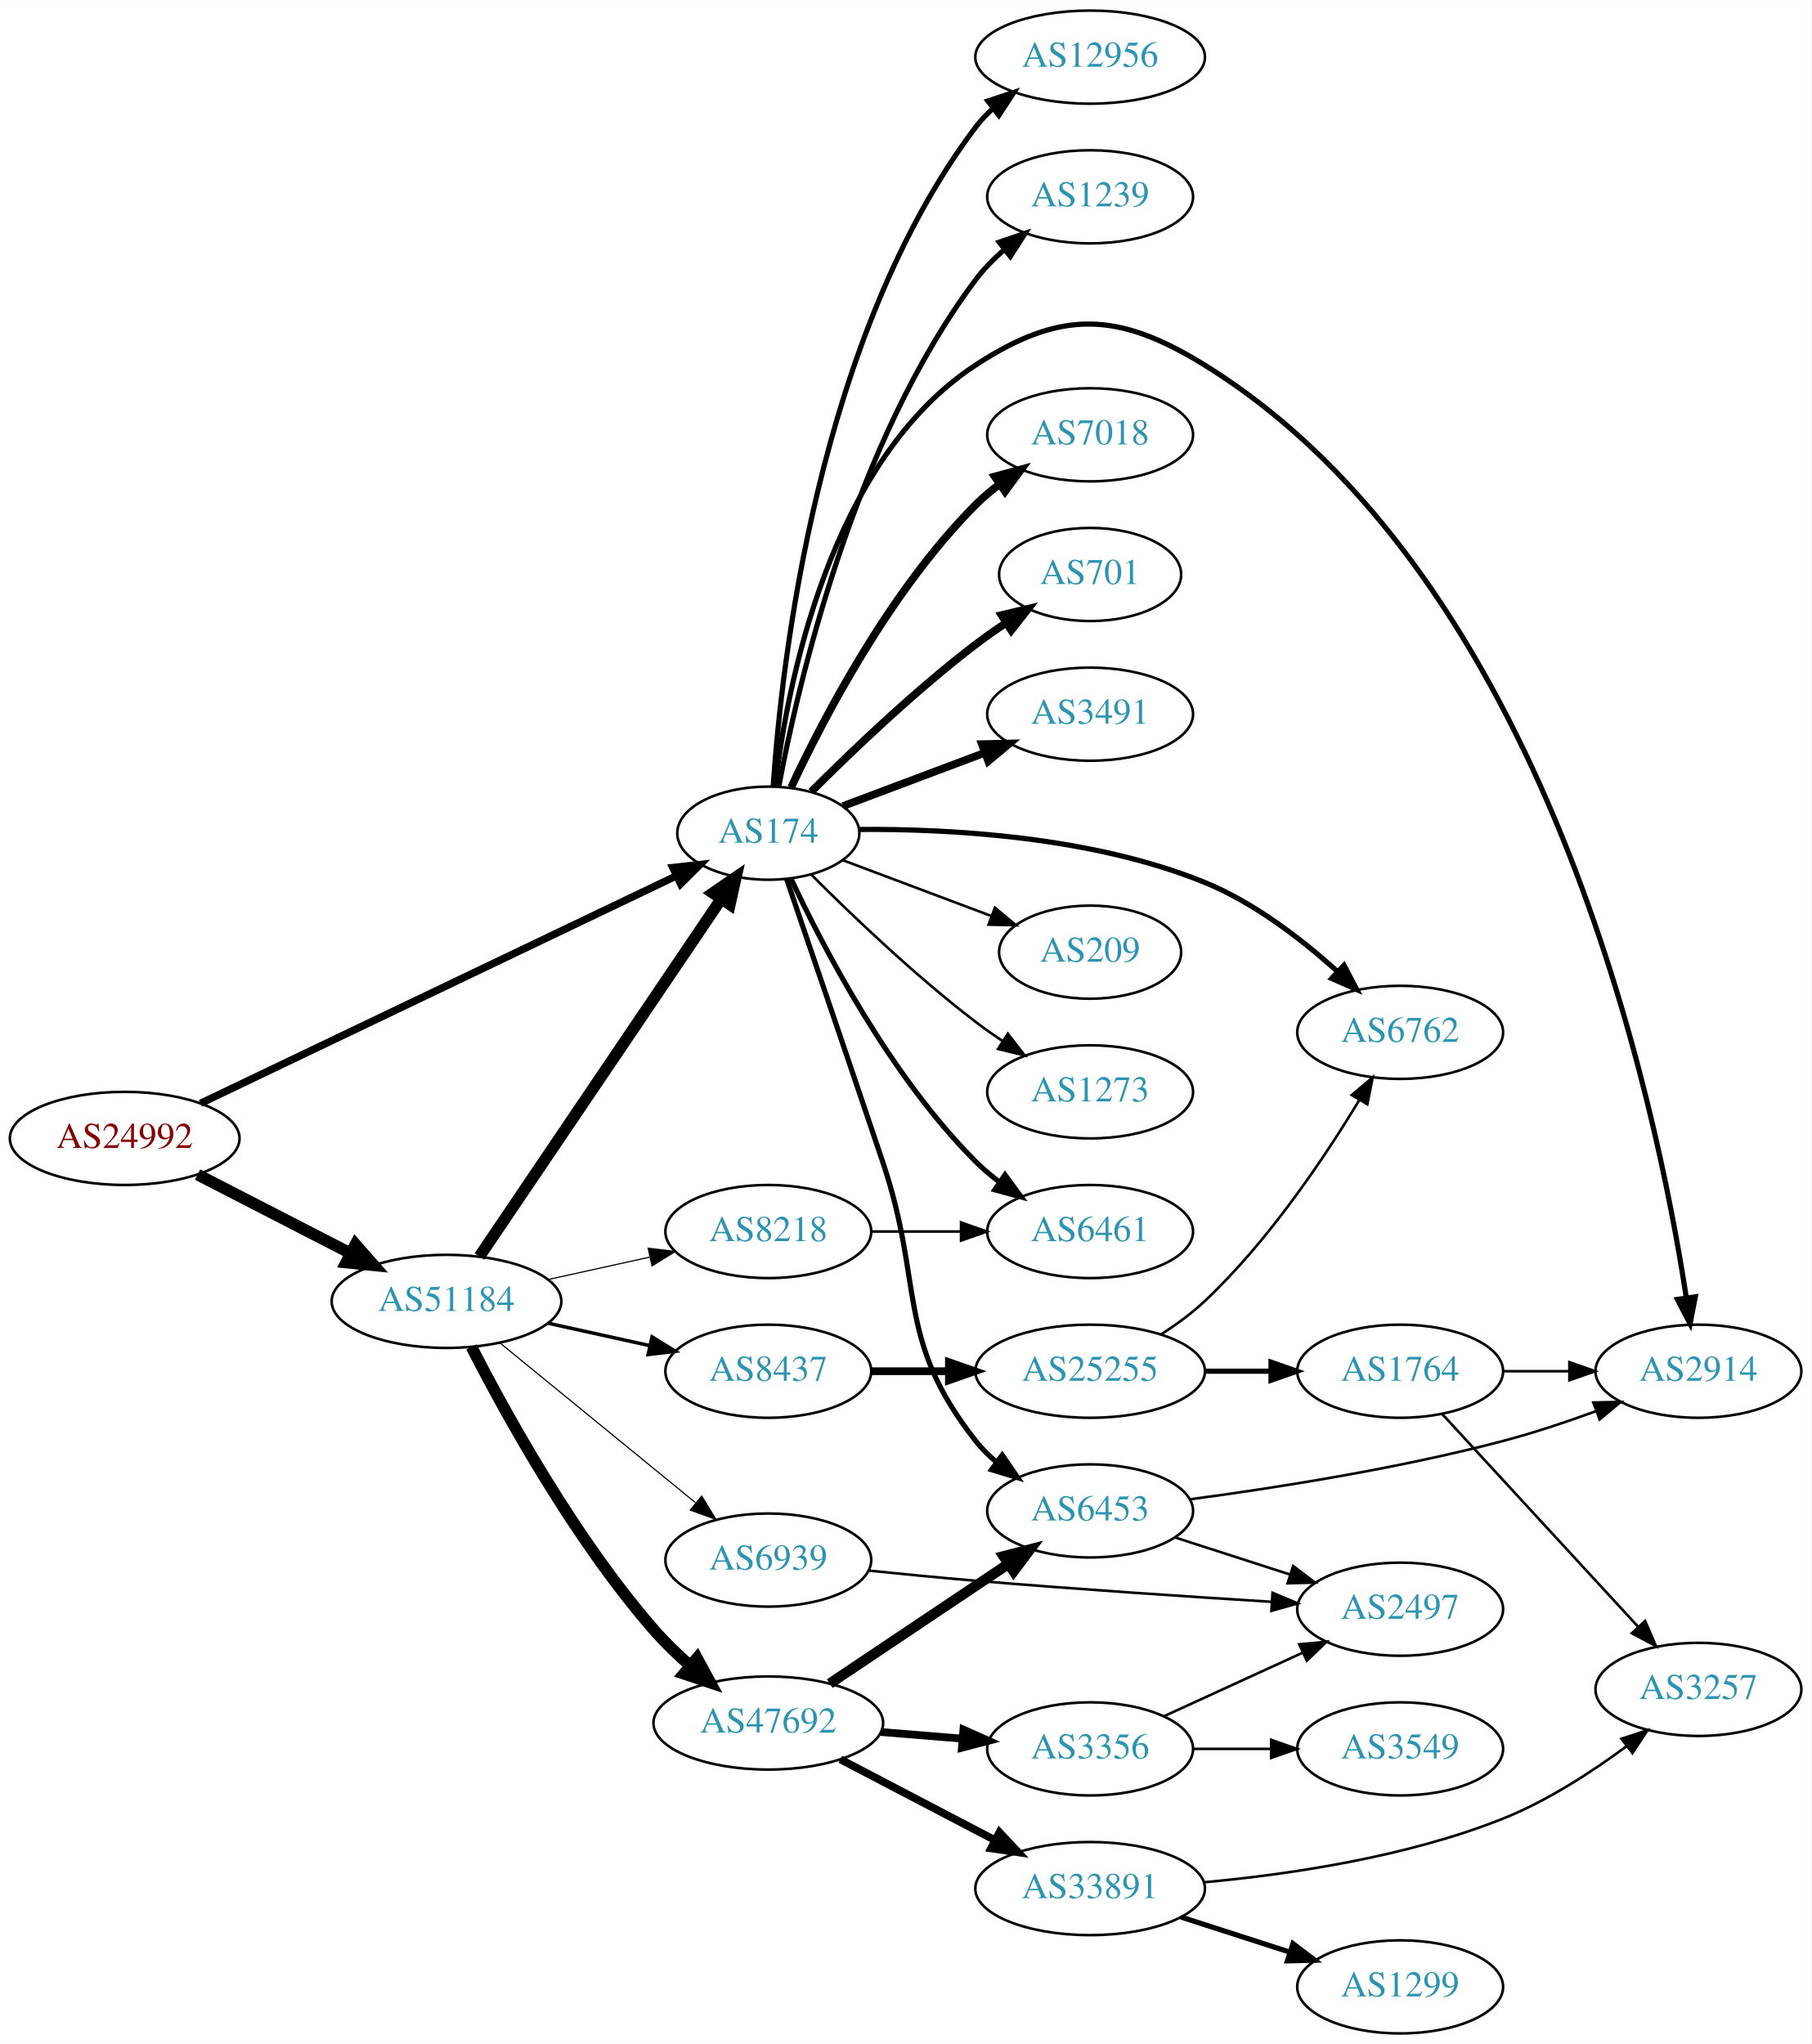
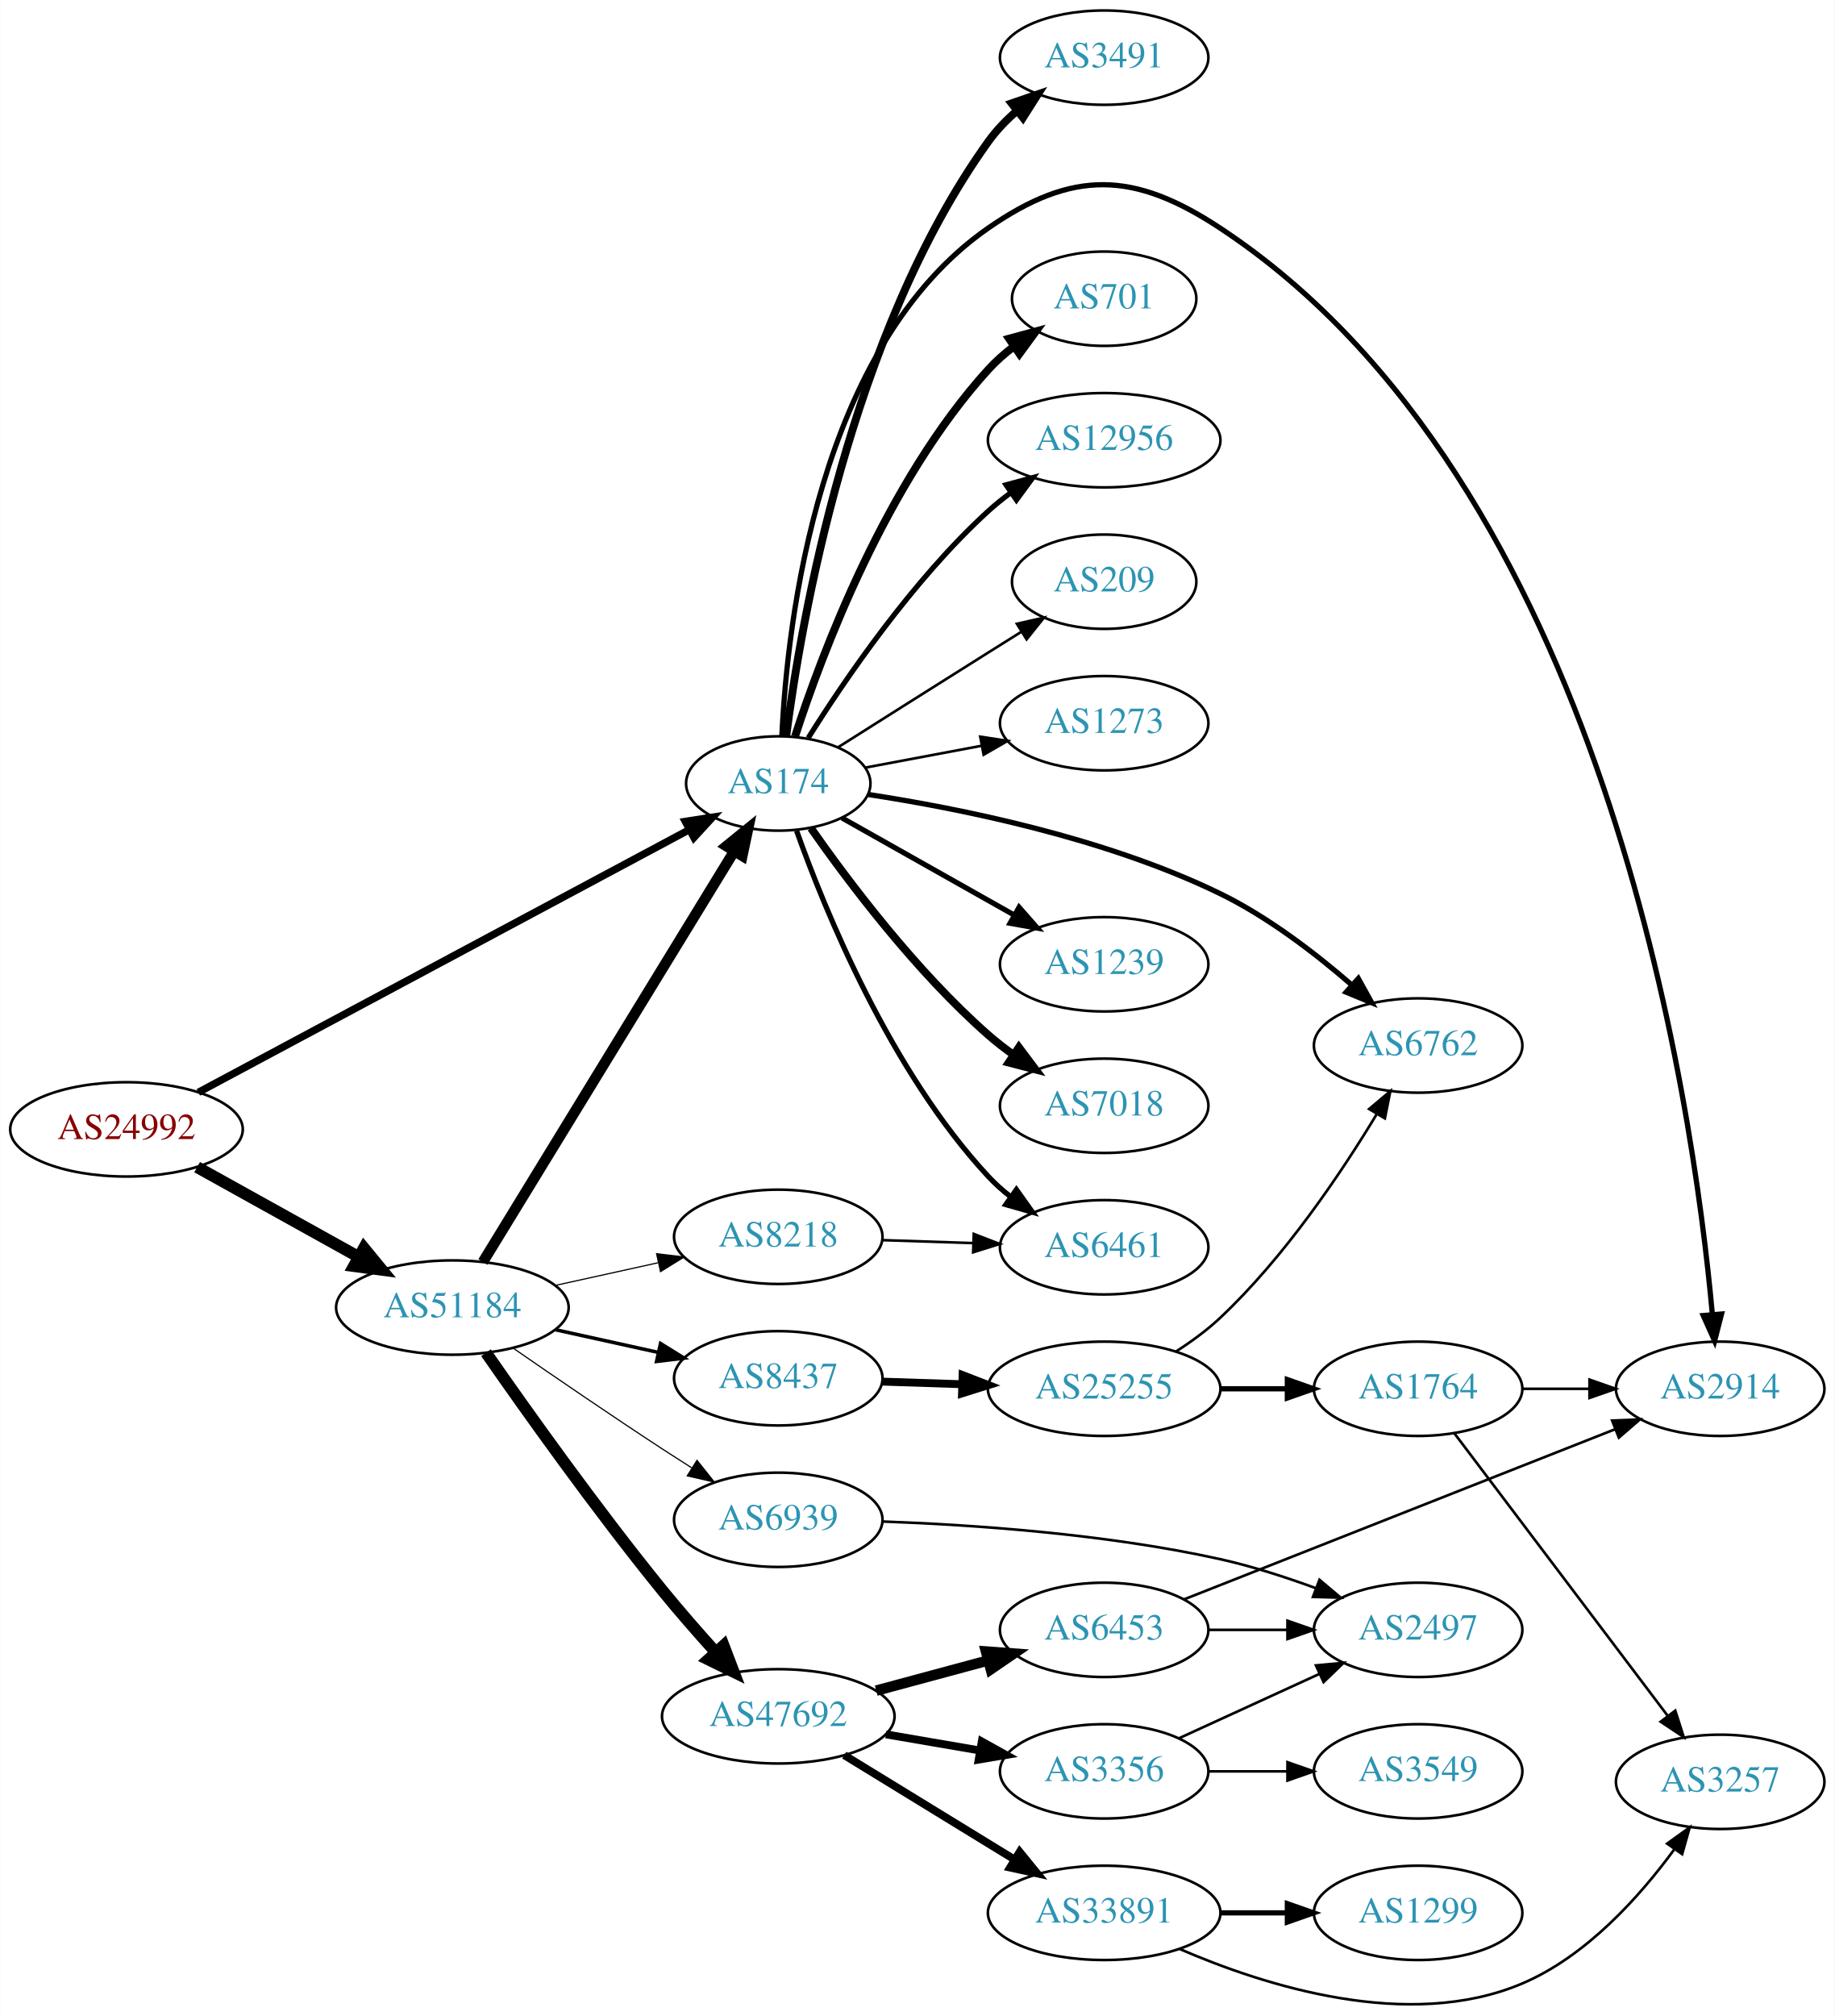
- <svg xmlns="http://www.w3.org/2000/svg" xmlns:xlink="http://www.w3.org/1999/xlink" width="700pt" height="790pt" viewBox="0.00 0.00 700.15 790.00">
-   <g id="graph0" class="graph" transform="scale(1 1) rotate(0) translate(4 786)">
-     <polygon fill="white" stroke="none" points="-4,4 -4,-786 696.155,-786 696.155,4 -4,4" />
+ <svg xmlns="http://www.w3.org/2000/svg" xmlns:xlink="http://www.w3.org/1999/xlink" width="700pt" height="769pt" viewBox="0.00 0.00 700.15 769.36">
+   <g id="graph0" class="graph" transform="scale(1 1) rotate(0) translate(4 765.363)">
+     <polygon fill="white" stroke="none" points="-4,4 -4,-765.363 696.155,-765.363 696.155,4 -4,4" />
    <g id="node1" class="node">
      <g id="a_node1">
        <a xlink:href="/asn/24992" xlink:title="AS24992 ~ DIC - Online Wolf &amp; Co. KG [AT]">
-           <ellipse fill="#ffffff" stroke="black" cx="44.196" cy="-346" rx="44.393" ry="18" />
-           <text text-anchor="middle" x="44.196" y="-342.3" font-family="Times,serif" font-size="14.00" fill="#880000">AS24992</text>
+           <ellipse fill="#ffffff" stroke="black" cx="44.196" cy="-334.363" rx="44.393" ry="18" />
+           <text text-anchor="middle" x="44.196" y="-330.663" font-family="Times,serif" font-size="14.00" fill="#880000">AS24992</text>
        </a>
      </g>
    </g>
    <g id="node2" class="node">
      <g id="a_node2">
        <a xlink:href="/asn/174" xlink:title="AS174 ~ Cogent Communications [US]">
-           <ellipse fill="#ffffff" stroke="black" cx="292.98" cy="-464" rx="35.194" ry="18" />
-           <text text-anchor="middle" x="292.98" y="-460.3" font-family="Times,serif" font-size="14.00" fill="#2c94b3">AS174</text>
+           <ellipse fill="#ffffff" stroke="black" cx="292.98" cy="-466.363" rx="35.194" ry="18" />
+           <text text-anchor="middle" x="292.98" y="-462.663" font-family="Times,serif" font-size="14.00" fill="#2c94b3">AS174</text>
        </a>
      </g>
    </g>
    <g id="edge1" class="edge">
-       <path fill="none" stroke="black" stroke-width="2.88" d="M73.505,-359.536C118.965,-381.273 208.112,-423.898 257.314,-447.424" />
-       <polygon fill="black" stroke="black" stroke-width="2.88" points="256.065,-450.707 266.597,-451.863 259.085,-444.391 256.065,-450.707" />
+       <path fill="none" stroke="black" stroke-width="2.812" d="M71.606,-348.489C116.93,-372.732 209.414,-422.2 258.937,-448.689" />
+       <polygon fill="black" stroke="black" stroke-width="2.812" points="257.484,-451.881 267.953,-453.511 260.786,-445.708 257.484,-451.881" />
    </g>
    <g id="node3" class="node">
      <g id="a_node3">
        <a xlink:href="/asn/51184" xlink:title="AS51184 ~ Fonira Telekom GmbH [AT]">
-           <ellipse fill="#ffffff" stroke="black" cx="168.588" cy="-283" rx="44.393" ry="18" />
-           <text text-anchor="middle" x="168.588" y="-279.3" font-family="Times,serif" font-size="14.00" fill="#2c94b3">AS51184</text>
+           <ellipse fill="#ffffff" stroke="black" cx="168.588" cy="-266.363" rx="44.393" ry="18" />
+           <text text-anchor="middle" x="168.588" y="-262.663" font-family="Times,serif" font-size="14.00" fill="#2c94b3">AS51184</text>
        </a>
      </g>
    </g>
    <g id="edge2" class="edge">
-       <path fill="none" stroke="black" stroke-width="4.5" d="M72.359,-332.018C89.789,-323.046 112.62,-311.294 131.558,-301.546" />
-       <polygon fill="black" stroke="black" stroke-width="4.5" points="133.412,-305.02 140.501,-296.943 129.808,-298.018 133.412,-305.02" />
+       <path fill="none" stroke="black" stroke-width="4.5" d="M71.152,-319.942C89.083,-309.98 113.137,-296.616 132.735,-285.727" />
+       <polygon fill="black" stroke="black" stroke-width="4.5" points="134.84,-289.062 141.669,-280.763 131.016,-282.178 134.84,-289.062" />
    </g>
    <g id="node4" class="node">
      <g id="a_node4">
        <a xlink:href="/asn/6762" xlink:title="AS6762 ~ TELECOM ITALIA SPARKLE S.p.A. [IT]">
-           <ellipse fill="#ffffff" stroke="black" cx="537.215" cy="-387" rx="39.794" ry="18" />
-           <text text-anchor="middle" x="537.215" y="-383.3" font-family="Times,serif" font-size="14.00" fill="#2c94b3">AS6762</text>
+           <ellipse fill="#ffffff" stroke="black" cx="537.215" cy="-366.363" rx="39.794" ry="18" />
+           <text text-anchor="middle" x="537.215" y="-362.663" font-family="Times,serif" font-size="14.00" fill="#2c94b3">AS6762</text>
        </a>
      </g>
    </g>
    <g id="edge3" class="edge">
-       <path fill="none" stroke="black" stroke-width="2" d="M328.05,-465.438C362.878,-465.711 417.907,-462.78 461.569,-445 480.755,-437.187 499.168,-422.978 512.907,-410.579" />
-       <polygon fill="black" stroke="black" stroke-width="2" points="515.511,-412.936 520.427,-403.551 510.731,-407.822 515.511,-412.936" />
+       <path fill="none" stroke="black" stroke-width="2" d="M327.179,-462.185C362.03,-456.87 417.744,-445.698 461.569,-424.363 479.948,-415.415 498.113,-401.444 511.922,-389.457" />
+       <polygon fill="black" stroke="black" stroke-width="2" points="514.385,-391.949 519.517,-382.68 509.725,-386.726 514.385,-391.949" />
    </g>
    <g id="node5" class="node">
      <g id="a_node5">
-         <a xlink:href="/asn/12956" xlink:title="AS12956 ~ TELXIUS [ES]">
-           <ellipse fill="#ffffff" stroke="black" cx="417.373" cy="-764" rx="44.393" ry="18" />
-           <text text-anchor="middle" x="417.373" y="-760.3" font-family="Times,serif" font-size="14.00" fill="#2c94b3">AS12956</text>
+         <a xlink:href="/asn/1239" xlink:title="AS1239 ~ Sprint [US]">
+           <ellipse fill="#ffffff" stroke="black" cx="417.373" cy="-397.363" rx="39.794" ry="18" />
+           <text text-anchor="middle" x="417.373" y="-393.663" font-family="Times,serif" font-size="14.00" fill="#2c94b3">AS1239</text>
        </a>
      </g>
    </g>
    <g id="edge4" class="edge">
-       <path fill="none" stroke="black" stroke-width="2" d="M294.871,-482.234C298.017,-529.165 312.024,-656.098 373.176,-737 375.15,-739.61 377.455,-742.03 379.955,-744.26" />
-       <polygon fill="black" stroke="black" stroke-width="2" points="377.843,-747.052 387.902,-750.38 382.114,-741.506 377.843,-747.052" />
+       <path fill="none" stroke="black" stroke-width="2" d="M317.29,-453.222C335.898,-442.731 362.212,-427.897 383.046,-416.151" />
+       <polygon fill="black" stroke="black" stroke-width="2" points="384.9,-419.124 391.892,-411.164 381.462,-413.026 384.9,-419.124" />
    </g>
    <g id="node6" class="node">
      <g id="a_node6">
-         <a xlink:href="/asn/6461" xlink:title="AS6461 ~ Zayo Bandwidth [US]">
-           <ellipse fill="#ffffff" stroke="black" cx="417.373" cy="-310" rx="39.794" ry="18" />
-           <text text-anchor="middle" x="417.373" y="-306.3" font-family="Times,serif" font-size="14.00" fill="#2c94b3">AS6461</text>
+         <a xlink:href="/asn/7018" xlink:title="AS7018 ~ AT&amp;T Services, Inc. [US]">
+           <ellipse fill="#ffffff" stroke="black" cx="417.373" cy="-343.363" rx="39.794" ry="18" />
+           <text text-anchor="middle" x="417.373" y="-339.663" font-family="Times,serif" font-size="14.00" fill="#2c94b3">AS7018</text>
        </a>
      </g>
    </g>
    <g id="edge5" class="edge">
-       <path fill="none" stroke="black" stroke-width="2" d="M301.831,-446.253C314.111,-419.983 339.938,-370.274 373.176,-337 375.979,-334.194 379.126,-331.543 382.409,-329.078" />
-       <polygon fill="black" stroke="black" stroke-width="2" points="384.478,-331.903 390.736,-323.353 380.513,-326.135 384.478,-331.903" />
+       <path fill="none" stroke="black" stroke-width="3" d="M305.438,-449.338C319.697,-428.966 345.558,-394.577 373.176,-370.363 376.158,-367.748 379.421,-365.221 382.775,-362.831" />
+       <polygon fill="black" stroke="black" stroke-width="3" points="384.825,-365.671 391.19,-357.201 380.933,-359.853 384.825,-365.671" />
    </g>
    <g id="node7" class="node">
      <g id="a_node7">
-         <a xlink:href="/asn/6453" xlink:title="AS6453 ~ TATA COMMUNICATIONS (AMERICA) INC [US]">
-           <ellipse fill="#ffffff" stroke="black" cx="417.373" cy="-202" rx="39.794" ry="18" />
-           <text text-anchor="middle" x="417.373" y="-198.3" font-family="Times,serif" font-size="14.00" fill="#2c94b3">AS6453</text>
+         <a xlink:href="/asn/3491" xlink:title="AS3491 ~ PCCW Global, Inc. [US]">
+           <ellipse fill="#ffffff" stroke="black" cx="417.373" cy="-743.363" rx="39.794" ry="18" />
+           <text text-anchor="middle" x="417.373" y="-739.663" font-family="Times,serif" font-size="14.00" fill="#2c94b3">AS3491</text>
        </a>
      </g>
    </g>
    <g id="edge6" class="edge">
-       <path fill="none" stroke="black" stroke-width="2" d="M300.024,-446.343C308.408,-421.823 324.022,-376.066 337.176,-337 353.323,-289.049 341.878,-268.754 373.176,-229 375.502,-226.047 378.245,-223.33 381.204,-220.853" />
-       <polygon fill="black" stroke="black" stroke-width="2" points="383.397,-223.585 389.401,-214.855 379.264,-217.936 383.397,-223.585" />
+       <path fill="none" stroke="black" stroke-width="3" d="M295.992,-484.358C301.55,-527.336 320.365,-637.844 373.176,-711.363 376.229,-715.612 380.016,-719.535 384.07,-723.071" />
+       <polygon fill="black" stroke="black" stroke-width="3" points="382.05,-725.935 392.071,-729.377 386.383,-720.438 382.05,-725.935" />
    </g>
    <g id="node8" class="node">
      <g id="a_node8">
-         <a xlink:href="/asn/1239" xlink:title="AS1239 ~ Sprint [US]">
-           <ellipse fill="#ffffff" stroke="black" cx="417.373" cy="-710" rx="39.794" ry="18" />
-           <text text-anchor="middle" x="417.373" y="-706.3" font-family="Times,serif" font-size="14.00" fill="#2c94b3">AS1239</text>
+         <a xlink:href="/asn/2914" xlink:title="AS2914 ~ NTT America, Inc. [US]">
+           <ellipse fill="#ffffff" stroke="black" cx="652.508" cy="-235.363" rx="39.794" ry="18" />
+           <text text-anchor="middle" x="652.508" y="-231.663" font-family="Times,serif" font-size="14.00" fill="#2c94b3">AS2914</text>
        </a>
      </g>
    </g>
    <g id="edge7" class="edge">
-       <path fill="none" stroke="black" stroke-width="2" d="M297.028,-482.02C304.357,-521.084 325.974,-615.106 373.176,-678 376.317,-682.185 380.154,-686.071 384.231,-689.59" />
-       <polygon fill="black" stroke="black" stroke-width="2" points="382.222,-692.462 392.249,-695.883 386.544,-686.955 382.222,-692.462" />
+       <path fill="none" stroke="black" stroke-width="2" d="M294.361,-484.642C296.359,-527.279 307.972,-633.116 373.176,-678.363 405.452,-700.76 428.77,-699.986 461.569,-678.363 608.331,-581.605 642.129,-345.348 649.532,-263.684" />
+       <polygon fill="black" stroke="black" stroke-width="2" points="653.026,-263.904 650.378,-253.646 646.051,-263.317 653.026,-263.904" />
    </g>
    <g id="node9" class="node">
      <g id="a_node9">
-         <a xlink:href="/asn/7018" xlink:title="AS7018 ~ AT&amp;T Services, Inc. [US]">
-           <ellipse fill="#ffffff" stroke="black" cx="417.373" cy="-618" rx="39.794" ry="18" />
-           <text text-anchor="middle" x="417.373" y="-614.3" font-family="Times,serif" font-size="14.00" fill="#2c94b3">AS7018</text>
+         <a xlink:href="/asn/701" xlink:title="AS701 ~ UUNET [US]">
+           <ellipse fill="#ffffff" stroke="black" cx="417.373" cy="-651.363" rx="35.194" ry="18" />
+           <text text-anchor="middle" x="417.373" y="-647.663" font-family="Times,serif" font-size="14.00" fill="#2c94b3">AS701</text>
        </a>
      </g>
    </g>
    <g id="edge8" class="edge">
-       <path fill="none" stroke="black" stroke-width="3" d="M301.831,-481.747C314.111,-508.017 339.938,-557.726 373.176,-591 375.979,-593.806 379.126,-596.457 382.409,-598.922" />
-       <polygon fill="black" stroke="black" stroke-width="3" points="380.513,-601.865 390.736,-604.647 384.478,-596.097 380.513,-601.865" />
+       <path fill="none" stroke="black" stroke-width="3" d="M299.394,-484.352C309.578,-515.794 334.142,-581.475 373.176,-624.363 376.056,-627.527 379.39,-630.459 382.903,-633.134" />
+       <polygon fill="black" stroke="black" stroke-width="3" points="381.073,-636.123 391.298,-638.898 385.035,-630.352 381.073,-636.123" />
    </g>
    <g id="node10" class="node">
      <g id="a_node10">
-         <a xlink:href="/asn/701" xlink:title="AS701 ~ UUNET [US]">
-           <ellipse fill="#ffffff" stroke="black" cx="417.373" cy="-564" rx="35.194" ry="18" />
-           <text text-anchor="middle" x="417.373" y="-560.3" font-family="Times,serif" font-size="14.00" fill="#2c94b3">AS701</text>
+         <a xlink:href="/asn/12956" xlink:title="AS12956 ~ TELXIUS [ES]">
+           <ellipse fill="#ffffff" stroke="black" cx="417.373" cy="-597.363" rx="44.393" ry="18" />
+           <text text-anchor="middle" x="417.373" y="-593.663" font-family="Times,serif" font-size="14.00" fill="#2c94b3">AS12956</text>
        </a>
      </g>
    </g>
    <g id="edge9" class="edge">
-       <path fill="none" stroke="black" stroke-width="3" d="M309.585,-480.025C325.024,-495.473 349.686,-519.08 373.176,-537 376.835,-539.791 380.791,-542.563 384.772,-545.208" />
-       <polygon fill="black" stroke="black" stroke-width="3" points="383.114,-548.303 393.422,-550.754 386.893,-542.41 383.114,-548.303" />
+       <path fill="none" stroke="black" stroke-width="2" d="M304.408,-483.728C318.197,-505.714 344.165,-543.909 373.176,-570.363 375.805,-572.759 378.673,-575.069 381.642,-577.261" />
+       <polygon fill="black" stroke="black" stroke-width="2" points="379.929,-580.33 390.156,-583.096 383.886,-574.556 379.929,-580.33" />
    </g>
    <g id="node11" class="node">
      <g id="a_node11">
-         <a xlink:href="/asn/3491" xlink:title="AS3491 ~ PCCW Global, Inc. [US]">
-           <ellipse fill="#ffffff" stroke="black" cx="417.373" cy="-510" rx="39.794" ry="18" />
-           <text text-anchor="middle" x="417.373" y="-506.3" font-family="Times,serif" font-size="14.00" fill="#2c94b3">AS3491</text>
+         <a xlink:href="/asn/6461" xlink:title="AS6461 ~ Zayo Bandwidth [US]">
+           <ellipse fill="#ffffff" stroke="black" cx="417.373" cy="-289.363" rx="39.794" ry="18" />
+           <text text-anchor="middle" x="417.373" y="-285.663" font-family="Times,serif" font-size="14.00" fill="#2c94b3">AS6461</text>
        </a>
      </g>
    </g>
    <g id="edge10" class="edge">
-       <path fill="none" stroke="black" stroke-width="3" d="M321.753,-474.438C337.939,-480.522 358.626,-488.296 376.526,-495.024" />
-       <polygon fill="black" stroke="black" stroke-width="3" points="375.546,-498.395 386.138,-498.637 378.009,-491.842 375.546,-498.395" />
+       <path fill="none" stroke="black" stroke-width="2" d="M299.967,-448.336C310.706,-418.142 335.681,-356.695 373.176,-316.363 375.736,-313.61 378.636,-311.027 381.693,-308.633" />
+       <polygon fill="black" stroke="black" stroke-width="2" points="383.873,-311.378 390.026,-302.753 379.837,-305.659 383.873,-311.378" />
    </g>
    <g id="node12" class="node">
      <g id="a_node12">
-         <a xlink:href="/asn/2914" xlink:title="AS2914 ~ NTT America, Inc. [US]">
-           <ellipse fill="#ffffff" stroke="black" cx="652.508" cy="-256" rx="39.794" ry="18" />
-           <text text-anchor="middle" x="652.508" y="-252.3" font-family="Times,serif" font-size="14.00" fill="#2c94b3">AS2914</text>
+         <a xlink:href="/asn/209" xlink:title="AS209 ~ CenturyLink Communications, LLC [US]">
+           <ellipse fill="#ffffff" stroke="black" cx="417.373" cy="-543.363" rx="35.194" ry="18" />
+           <text text-anchor="middle" x="417.373" y="-539.663" font-family="Times,serif" font-size="14.00" fill="#2c94b3">AS209</text>
        </a>
      </g>
    </g>
    <g id="edge11" class="edge">
-       <path fill="none" stroke="black" stroke-width="2" d="M295.615,-482.227C300.129,-520.325 316.482,-607.922 373.176,-645 406.055,-666.502 428.158,-665.666 461.569,-645 593.767,-563.232 636.334,-359.673 647.809,-284.492" />
-       <polygon fill="black" stroke="black" stroke-width="2" points="651.307,-284.76 649.284,-274.361 644.38,-283.752 651.307,-284.76" />
+       <path fill="none" stroke="black" d="M315.814,-480.184C331.709,-490.238 353.762,-504.167 373.176,-516.363 377.267,-518.933 381.579,-521.635 385.831,-524.296" />
+       <polygon fill="black" stroke="black" points="384.051,-527.311 394.386,-529.646 387.763,-521.376 384.051,-527.311" />
    </g>
    <g id="node13" class="node">
      <g id="a_node13">
-         <a xlink:href="/asn/209" xlink:title="AS209 ~ CenturyLink Communications, LLC [US]">
-           <ellipse fill="#ffffff" stroke="black" cx="417.373" cy="-418" rx="35.194" ry="18" />
-           <text text-anchor="middle" x="417.373" y="-414.3" font-family="Times,serif" font-size="14.00" fill="#2c94b3">AS209</text>
+         <a xlink:href="/asn/1273" xlink:title="AS1273 ~ Vodafone Group PLC [EU]">
+           <ellipse fill="#ffffff" stroke="black" cx="417.373" cy="-489.363" rx="39.794" ry="18" />
+           <text text-anchor="middle" x="417.373" y="-485.663" font-family="Times,serif" font-size="14.00" fill="#2c94b3">AS1273</text>
        </a>
      </g>
    </g>
    <g id="edge12" class="edge">
-       <path fill="none" stroke="black" d="M321.753,-453.562C338.732,-447.181 360.662,-438.938 379.134,-431.996" />
-       <polygon fill="black" stroke="black" points="380.58,-435.191 388.71,-428.397 378.118,-428.639 380.58,-435.191" />
+       <path fill="none" stroke="black" d="M326.137,-472.406C339.718,-474.958 355.783,-477.977 370.566,-480.755" />
+       <polygon fill="black" stroke="black" points="370.076,-484.224 380.55,-482.631 371.368,-477.344 370.076,-484.224" />
+     </g>
+     <g id="edge13" class="edge">
+       <path fill="none" stroke="black" stroke-width="4.05" d="M180.236,-283.762C201.809,-319.015 250.778,-399.034 276.122,-440.449" />
+       <polygon fill="black" stroke="black" stroke-width="4.05" points="273.202,-442.467 281.445,-449.147 279.248,-438.767 273.202,-442.467" />
    </g>
    <g id="node14" class="node">
      <g id="a_node14">
-         <a xlink:href="/asn/1273" xlink:title="AS1273 ~ Vodafone Group PLC [EU]">
-           <ellipse fill="#ffffff" stroke="black" cx="417.373" cy="-364" rx="39.794" ry="18" />
-           <text text-anchor="middle" x="417.373" y="-360.3" font-family="Times,serif" font-size="14.00" fill="#2c94b3">AS1273</text>
-         </a>
-       </g>
-     </g>
-     <g id="edge13" class="edge">
-       <path fill="none" stroke="black" d="M309.585,-447.975C325.024,-432.527 349.686,-408.92 373.176,-391 376.499,-388.466 380.066,-385.947 383.675,-383.525" />
-       <polygon fill="black" stroke="black" points="385.584,-386.458 392.075,-378.085 381.779,-380.583 385.584,-386.458" />
-     </g>
-     <g id="edge15" class="edge">
-       <path fill="none" stroke="black" stroke-width="4.5" d="M181.324,-300.355C203.037,-332.466 249.563,-401.271 274.819,-438.621" />
-       <polygon fill="black" stroke="black" stroke-width="4.5" points="271.596,-440.884 280.459,-446.962 278.119,-436.472 271.596,-440.884" />
+         <a xlink:href="/asn/47692" xlink:title="AS47692 ~ Nessus GmbH [AT]">
+           <ellipse fill="#ffffff" stroke="black" cx="292.98" cy="-110.363" rx="44.393" ry="18" />
+           <text text-anchor="middle" x="292.98" y="-106.663" font-family="Times,serif" font-size="14.00" fill="#2c94b3">AS47692</text>
+         </a>
+       </g>
+     </g>
+     <g id="edge14" class="edge">
+       <path fill="none" stroke="black" stroke-width="4.5" d="M181.423,-249.132C196.476,-227.477 223.553,-189.39 248.784,-158.363 255.122,-150.57 262.314,-142.353 268.986,-134.962" />
+       <polygon fill="black" stroke="black" stroke-width="4.5" points="272.123,-137.367 275.958,-127.327 266.307,-132.057 272.123,-137.367" />
    </g>
    <g id="node15" class="node">
      <g id="a_node15">
-         <a xlink:href="/asn/47692" xlink:title="AS47692 ~ Nessus GmbH [AT]">
-           <ellipse fill="#ffffff" stroke="black" cx="292.98" cy="-120" rx="44.393" ry="18" />
-           <text text-anchor="middle" x="292.98" y="-116.3" font-family="Times,serif" font-size="14.00" fill="#2c94b3">AS47692</text>
-         </a>
-       </g>
-     </g>
-     <g id="edge14" class="edge">
-       <path fill="none" stroke="black" stroke-width="4.5" d="M178.259,-265.39C191.386,-239.724 218.056,-191.262 248.784,-156 252.993,-151.17 257.883,-146.451 262.828,-142.103" />
-       <polygon fill="black" stroke="black" stroke-width="4.5" points="265.429,-145.06 270.553,-135.613 260.364,-139.03 265.429,-145.06" />
+         <a xlink:href="/asn/8437" xlink:title="AS8437 ~ Hutchison Drei Austria GmbH [AT]">
+           <ellipse fill="#ffffff" stroke="black" cx="292.98" cy="-239.363" rx="39.794" ry="18" />
+           <text text-anchor="middle" x="292.98" y="-235.663" font-family="Times,serif" font-size="14.00" fill="#2c94b3">AS8437</text>
+         </a>
+       </g>
+     </g>
+     <g id="edge15" class="edge">
+       <path fill="none" stroke="black" stroke-width="1.35" d="M207.978,-257.894C220.369,-255.16 234.216,-252.106 247.036,-249.277" />
+       <polygon fill="black" stroke="black" stroke-width="1.35" points="248.04,-252.64 257.051,-247.068 246.532,-245.805 248.04,-252.64" />
    </g>
    <g id="node16" class="node">
      <g id="a_node16">
-         <a xlink:href="/asn/8437" xlink:title="AS8437 ~ Hutchison Drei Austria GmbH [AT]">
-           <ellipse fill="#ffffff" stroke="black" cx="292.98" cy="-256" rx="39.794" ry="18" />
-           <text text-anchor="middle" x="292.98" y="-252.3" font-family="Times,serif" font-size="14.00" fill="#2c94b3">AS8437</text>
+         <a xlink:href="/asn/8218" xlink:title="AS8218 ~ legacy Neotelecoms [FR]">
+           <ellipse fill="#ffffff" stroke="black" cx="292.98" cy="-293.363" rx="39.794" ry="18" />
+           <text text-anchor="middle" x="292.98" y="-289.663" font-family="Times,serif" font-size="14.00" fill="#2c94b3">AS8218</text>
        </a>
      </g>
    </g>
    <g id="edge16" class="edge">
-       <path fill="none" stroke="black" stroke-width="1.35" d="M207.978,-274.531C220.369,-271.798 234.216,-268.743 247.036,-265.915" />
-       <polygon fill="black" stroke="black" stroke-width="1.35" points="248.04,-269.278 257.051,-263.705 246.532,-262.442 248.04,-269.278" />
+       <path fill="none" stroke="black" stroke-width="0.45" d="M207.978,-274.832C220.369,-277.565 234.216,-280.62 247.036,-283.448" />
+       <polygon fill="black" stroke="black" stroke-width="0.45" points="246.532,-286.921 257.051,-285.657 248.04,-280.085 246.532,-286.921" />
    </g>
    <g id="node17" class="node">
      <g id="a_node17">
        <a xlink:href="/asn/6939" xlink:title="AS6939 ~ Hurricane Electric LLC [US]">
-           <ellipse fill="#ffffff" stroke="black" cx="292.98" cy="-183" rx="39.794" ry="18" />
-           <text text-anchor="middle" x="292.98" y="-179.3" font-family="Times,serif" font-size="14.00" fill="#2c94b3">AS6939</text>
+           <ellipse fill="#ffffff" stroke="black" cx="292.98" cy="-185.363" rx="39.794" ry="18" />
+           <text text-anchor="middle" x="292.98" y="-181.663" font-family="Times,serif" font-size="14.00" fill="#2c94b3">AS6939</text>
        </a>
      </g>
    </g>
    <g id="edge17" class="edge">
-       <path fill="none" stroke="black" stroke-width="0.45" d="M189.253,-266.933C209.715,-250.215 241.906,-223.913 264.795,-205.211" />
-       <polygon fill="black" stroke="black" stroke-width="0.45" points="267.239,-207.735 272.768,-198.697 262.81,-202.314 267.239,-207.735" />
+       <path fill="none" stroke="black" stroke-width="0.45" d="M191.619,-250.996C207.421,-240.058 229.278,-225.102 248.784,-212.363 252.366,-210.023 256.137,-207.604 259.897,-205.219" />
+       <polygon fill="black" stroke="black" stroke-width="0.45" points="261.959,-208.056 268.558,-199.767 258.23,-202.132 261.959,-208.056" />
    </g>
    <g id="node18" class="node">
      <g id="a_node18">
-         <a xlink:href="/asn/8218" xlink:title="AS8218 ~ legacy Neotelecoms [FR]">
-           <ellipse fill="#ffffff" stroke="black" cx="292.98" cy="-310" rx="39.794" ry="18" />
-           <text text-anchor="middle" x="292.98" y="-306.3" font-family="Times,serif" font-size="14.00" fill="#2c94b3">AS8218</text>
+         <a xlink:href="/asn/33891" xlink:title="AS33891 ~ CORE-BACKBONE GMBH GLOBAL NETWORK [DE]">
+           <ellipse fill="#ffffff" stroke="black" cx="417.373" cy="-35.363" rx="44.393" ry="18" />
+           <text text-anchor="middle" x="417.373" y="-31.663" font-family="Times,serif" font-size="14.00" fill="#2c94b3">AS33891</text>
        </a>
      </g>
    </g>
    <g id="edge18" class="edge">
-       <path fill="none" stroke="black" stroke-width="0.45" d="M207.978,-291.469C220.369,-294.202 234.216,-297.257 247.036,-300.085" />
-       <polygon fill="black" stroke="black" stroke-width="0.45" points="246.532,-303.558 257.051,-302.295 248.04,-296.722 246.532,-303.558" />
-     </g>
-     <g id="edge23" class="edge">
-       <path fill="none" stroke="black" d="M455.921,-206.475C488.291,-210.788 536.109,-218.25 576.862,-229 588.714,-232.126 601.341,-236.34 612.774,-240.507" />
-       <polygon fill="black" stroke="black" points="611.872,-243.906 622.465,-244.129 614.323,-237.349 611.872,-243.906" />
-     </g>
-     <g id="node21" class="node">
-       <g id="a_node21">
-         <a xlink:href="/asn/2497" xlink:title="AS2497 ~ Internet Initiative Japan Inc. [JP]">
-           <ellipse fill="#ffffff" stroke="black" cx="537.215" cy="-164" rx="39.794" ry="18" />
-           <text text-anchor="middle" x="537.215" y="-160.3" font-family="Times,serif" font-size="14.00" fill="#2c94b3">AS2497</text>
-         </a>
-       </g>
-     </g>
-     <g id="edge22" class="edge">
-       <path fill="none" stroke="black" d="M450.262,-191.717C463.887,-187.323 479.972,-182.136 494.522,-177.445" />
-       <polygon fill="black" stroke="black" points="495.856,-180.692 504.3,-174.292 493.708,-174.03 495.856,-180.692" />
-     </g>
-     <g id="edge19" class="edge">
-       <path fill="none" stroke="black" stroke-width="4" d="M316.715,-135.231C336.158,-148.258 364.312,-167.12 385.739,-181.476" />
-       <polygon fill="black" stroke="black" stroke-width="4" points="383.917,-184.468 394.173,-187.127 387.813,-178.653 383.917,-184.468" />
+       <path fill="none" stroke="black" stroke-width="3" d="M318.161,-95.545C336.731,-84.166 362.584,-68.323 383.105,-55.749" />
+       <polygon fill="black" stroke="black" stroke-width="3" points="385.125,-58.615 391.823,-50.406 381.468,-52.647 385.125,-58.615" />
    </g>
    <g id="node19" class="node">
      <g id="a_node19">
-         <a xlink:href="/asn/3356" xlink:title="AS3356 ~ Level 3 Parent, LLC [US]">
-           <ellipse fill="#ffffff" stroke="black" cx="417.373" cy="-110" rx="39.794" ry="18" />
-           <text text-anchor="middle" x="417.373" y="-106.3" font-family="Times,serif" font-size="14.00" fill="#2c94b3">AS3356</text>
-         </a>
-       </g>
-     </g>
-     <g id="edge20" class="edge">
-       <path fill="none" stroke="black" stroke-width="3" d="M336.444,-116.531C346.593,-115.701 357.503,-114.81 367.9,-113.96" />
-       <polygon fill="black" stroke="black" stroke-width="3" points="368.398,-117.432 378.08,-113.129 367.828,-110.455 368.398,-117.432" />
+         <a xlink:href="/asn/6453" xlink:title="AS6453 ~ TATA COMMUNICATIONS (AMERICA) INC [US]">
+           <ellipse fill="#ffffff" stroke="black" cx="417.373" cy="-143.363" rx="39.794" ry="18" />
+           <text text-anchor="middle" x="417.373" y="-139.663" font-family="Times,serif" font-size="14.00" fill="#2c94b3">AS6453</text>
+         </a>
+       </g>
+     </g>
+     <g id="edge19" class="edge">
+       <path fill="none" stroke="black" stroke-width="4" d="M330.371,-120.175C343.752,-123.783 359.039,-127.904 372.976,-131.662" />
+       <polygon fill="black" stroke="black" stroke-width="4" points="372.273,-135.097 382.84,-134.322 374.096,-128.339 372.273,-135.097" />
    </g>
    <g id="node20" class="node">
      <g id="a_node20">
-         <a xlink:href="/asn/33891" xlink:title="AS33891 ~ CORE-BACKBONE GMBH GLOBAL NETWORK [DE]">
-           <ellipse fill="#ffffff" stroke="black" cx="417.373" cy="-56" rx="44.393" ry="18" />
-           <text text-anchor="middle" x="417.373" y="-52.3" font-family="Times,serif" font-size="14.00" fill="#2c94b3">AS33891</text>
-         </a>
-       </g>
-     </g>
-     <g id="edge21" class="edge">
-       <path fill="none" stroke="black" stroke-width="3" d="M320.84,-105.955C338.377,-96.785 361.476,-84.706 380.567,-74.723" />
-       <polygon fill="black" stroke="black" stroke-width="3" points="382.336,-77.748 389.576,-70.012 379.092,-71.545 382.336,-77.748" />
+         <a xlink:href="/asn/3356" xlink:title="AS3356 ~ Level 3 Parent, LLC [US]">
+           <ellipse fill="#ffffff" stroke="black" cx="417.373" cy="-89.363" rx="39.794" ry="18" />
+           <text text-anchor="middle" x="417.373" y="-85.663" font-family="Times,serif" font-size="14.00" fill="#2c94b3">AS3356</text>
+         </a>
+       </g>
+     </g>
+     <g id="edge20" class="edge">
+       <path fill="none" stroke="black" stroke-width="3" d="M334.056,-103.487C345.487,-101.525 358.039,-99.371 369.822,-97.35" />
+       <polygon fill="black" stroke="black" stroke-width="3" points="370.666,-100.756 379.931,-95.615 369.483,-93.857 370.666,-100.756" />
    </g>
    <g id="node25" class="node">
      <g id="a_node25">
        <a xlink:href="/asn/25255" xlink:title="AS25255 ~ ==&gt; TELE2 AUSTRIA &lt;== [AT]">
-           <ellipse fill="#ffffff" stroke="black" cx="417.373" cy="-256" rx="44.393" ry="18" />
-           <text text-anchor="middle" x="417.373" y="-252.3" font-family="Times,serif" font-size="14.00" fill="#2c94b3">AS25255</text>
-         </a>
-       </g>
-     </g>
-     <g id="edge28" class="edge">
-       <path fill="none" stroke="black" stroke-width="3" d="M332.706,-256C342.166,-256 352.458,-256 362.484,-256" />
-       <polygon fill="black" stroke="black" stroke-width="3" points="362.791,-259.5 372.791,-256 362.791,-252.5 362.791,-259.5" />
+           <ellipse fill="#ffffff" stroke="black" cx="417.373" cy="-235.363" rx="44.393" ry="18" />
+           <text text-anchor="middle" x="417.373" y="-231.663" font-family="Times,serif" font-size="14.00" fill="#2c94b3">AS25255</text>
+         </a>
+       </g>
+     </g>
+     <g id="edge27" class="edge">
+       <path fill="none" stroke="black" stroke-width="3" d="M332.706,-238.097C342.371,-237.781 352.904,-237.437 363.135,-237.103" />
+       <polygon fill="black" stroke="black" stroke-width="3" points="363.341,-240.598 373.222,-236.773 363.113,-233.602 363.341,-240.598" />
+     </g>
+     <g id="edge30" class="edge">
+       <path fill="none" stroke="black" d="M332.706,-292.097C343.644,-291.74 355.695,-291.346 367.161,-290.971" />
+       <polygon fill="black" stroke="black" points="367.598,-294.459 377.479,-290.634 367.37,-287.462 367.598,-294.459" />
+     </g>
+     <g id="node23" class="node">
+       <g id="a_node23">
+         <a xlink:href="/asn/2497" xlink:title="AS2497 ~ Internet Initiative Japan Inc. [JP]">
+           <ellipse fill="#ffffff" stroke="black" cx="537.215" cy="-143.363" rx="39.794" ry="18" />
+           <text text-anchor="middle" x="537.215" y="-139.663" font-family="Times,serif" font-size="14.00" fill="#2c94b3">AS2497</text>
+         </a>
+       </g>
    </g>
    <g id="edge33" class="edge">
-       <path fill="none" stroke="black" d="M331.823,-178.918C344.913,-177.575 359.681,-176.137 373.176,-175 411.567,-171.767 455.108,-168.868 487.53,-166.859" />
-       <polygon fill="black" stroke="black" points="487.879,-170.345 497.646,-166.239 487.45,-163.358 487.879,-170.345" />
-     </g>
-     <g id="edge34" class="edge">
-       <path fill="none" stroke="black" d="M332.706,-310C343.644,-310 355.695,-310 367.161,-310" />
-       <polygon fill="black" stroke="black" points="367.479,-313.5 377.479,-310 367.479,-306.5 367.479,-313.5" />
-     </g>
-     <g id="edge25" class="edge">
-       <path fill="none" stroke="black" d="M446.001,-122.661C461.958,-129.973 482.229,-139.261 499.512,-147.181" />
-       <polygon fill="black" stroke="black" points="498.21,-150.435 508.759,-151.419 501.126,-144.071 498.21,-150.435" />
+       <path fill="none" stroke="black" d="M332.683,-184.718C366.931,-183.482 418.077,-180.005 461.569,-170.363 473.762,-167.66 486.677,-163.487 498.274,-159.223" />
+       <polygon fill="black" stroke="black" points="499.56,-162.479 507.662,-155.651 497.071,-155.937 499.56,-162.479" />
+     </g>
+     <g id="node21" class="node">
+       <g id="a_node21">
+         <a xlink:href="/asn/1299" xlink:title="AS1299 ~ Telia Carrier [EU]">
+           <ellipse fill="#ffffff" stroke="black" cx="537.215" cy="-35.363" rx="39.794" ry="18" />
+           <text text-anchor="middle" x="537.215" y="-31.663" font-family="Times,serif" font-size="14.00" fill="#2c94b3">AS1299</text>
+         </a>
+       </g>
+     </g>
+     <g id="edge21" class="edge">
+       <path fill="none" stroke="black" stroke-width="2" d="M461.584,-35.363C469.896,-35.363 478.659,-35.363 487.141,-35.363" />
+       <polygon fill="black" stroke="black" stroke-width="2" points="487.3,-38.863 497.3,-35.363 487.3,-31.863 487.3,-38.863" />
    </g>
    <g id="node22" class="node">
      <g id="a_node22">
-         <a xlink:href="/asn/3549" xlink:title="AS3549 ~ Level 3 Parent, LLC [US]">
-           <ellipse fill="#ffffff" stroke="black" cx="537.215" cy="-110" rx="39.794" ry="18" />
-           <text text-anchor="middle" x="537.215" y="-106.3" font-family="Times,serif" font-size="14.00" fill="#2c94b3">AS3549</text>
-         </a>
-       </g>
+         <a xlink:href="/asn/3257" xlink:title="AS3257 ~ GTT [DE]">
+           <ellipse fill="#ffffff" stroke="black" cx="652.508" cy="-85.363" rx="39.794" ry="18" />
+           <text text-anchor="middle" x="652.508" y="-81.663" font-family="Times,serif" font-size="14.00" fill="#2c94b3">AS3257</text>
+         </a>
+       </g>
+     </g>
+     <g id="edge22" class="edge">
+       <path fill="none" stroke="black" d="M446.083,-21.63C478.592,-7.526 533.551,9.972 576.862,-8.363 601.321,-18.717 621.7,-41.442 634.951,-59.536" />
+       <polygon fill="black" stroke="black" points="632.261,-61.796 640.87,-67.971 637.991,-57.775 632.261,-61.796" />
    </g>
    <g id="edge24" class="edge">
-       <path fill="none" stroke="black" d="M457.285,-110C466.839,-110 477.188,-110 487.151,-110" />
-       <polygon fill="black" stroke="black" points="487.343,-113.5 497.343,-110 487.343,-106.5 487.343,-113.5" />
-     </g>
-     <g id="node23" class="node">
-       <g id="a_node23">
-         <a xlink:href="/asn/3257" xlink:title="AS3257 ~ GTT [DE]">
-           <ellipse fill="#ffffff" stroke="black" cx="652.508" cy="-133" rx="39.794" ry="18" />
-           <text text-anchor="middle" x="652.508" y="-129.3" font-family="Times,serif" font-size="14.00" fill="#2c94b3">AS3257</text>
-         </a>
-       </g>
+       <path fill="none" stroke="black" d="M447.899,-155.015C489.652,-171.491 566.017,-201.626 612.428,-219.941" />
+       <polygon fill="black" stroke="black" points="611.267,-223.245 621.854,-223.661 613.837,-216.734 611.267,-223.245" />
+     </g>
+     <g id="edge23" class="edge">
+       <path fill="none" stroke="black" d="M457.285,-143.363C466.839,-143.363 477.188,-143.363 487.151,-143.363" />
+       <polygon fill="black" stroke="black" points="487.343,-146.863 497.343,-143.363 487.343,-139.863 487.343,-146.863" />
    </g>
    <g id="edge26" class="edge">
-       <path fill="none" stroke="black" d="M461.398,-58.433C494.047,-61.43 539.528,-68.112 576.862,-83 594.019,-89.842 611.276,-101.053 624.869,-111.128" />
-       <polygon fill="black" stroke="black" points="622.754,-113.916 632.826,-117.204 627.003,-108.353 622.754,-113.916" />
+       <path fill="none" stroke="black" d="M446.001,-102.023C461.958,-109.335 482.229,-118.624 499.512,-126.544" />
+       <polygon fill="black" stroke="black" points="498.21,-129.797 508.759,-130.781 501.126,-123.434 498.21,-129.797" />
    </g>
    <g id="node24" class="node">
      <g id="a_node24">
-         <a xlink:href="/asn/1299" xlink:title="AS1299 ~ Telia Carrier [EU]">
-           <ellipse fill="#ffffff" stroke="black" cx="537.215" cy="-18" rx="39.794" ry="18" />
-           <text text-anchor="middle" x="537.215" y="-14.3" font-family="Times,serif" font-size="14.00" fill="#2c94b3">AS1299</text>
-         </a>
-       </g>
-     </g>
-     <g id="edge27" class="edge">
-       <path fill="none" stroke="black" stroke-width="2" d="M452.458,-45.009C465.585,-40.776 480.726,-35.893 494.494,-31.453" />
-       <polygon fill="black" stroke="black" stroke-width="2" points="495.785,-34.715 504.228,-28.315 493.636,-28.053 495.785,-34.715" />
-     </g>
-     <g id="edge30" class="edge">
-       <path fill="none" stroke="black" d="M444.685,-270.163C450.562,-273.931 456.538,-278.281 461.569,-283 486.215,-306.12 507.918,-338.464 521.478,-360.919" />
-       <polygon fill="black" stroke="black" points="518.502,-362.763 526.606,-369.588 524.527,-359.199 518.502,-362.763" />
+         <a xlink:href="/asn/3549" xlink:title="AS3549 ~ Level 3 Parent, LLC [US]">
+           <ellipse fill="#ffffff" stroke="black" cx="537.215" cy="-89.363" rx="39.794" ry="18" />
+           <text text-anchor="middle" x="537.215" y="-85.663" font-family="Times,serif" font-size="14.00" fill="#2c94b3">AS3549</text>
+         </a>
+       </g>
+     </g>
+     <g id="edge25" class="edge">
+       <path fill="none" stroke="black" d="M457.285,-89.363C466.839,-89.363 477.188,-89.363 487.151,-89.363" />
+       <polygon fill="black" stroke="black" points="487.343,-92.863 497.343,-89.363 487.343,-85.863 487.343,-92.863" />
+     </g>
+     <g id="edge28" class="edge">
+       <path fill="none" stroke="black" d="M444.685,-249.526C450.562,-253.293 456.538,-257.643 461.569,-262.363 486.215,-285.483 507.918,-317.827 521.478,-340.282" />
+       <polygon fill="black" stroke="black" points="518.502,-342.126 526.606,-348.95 524.527,-338.562 518.502,-342.126" />
    </g>
    <g id="node26" class="node">
      <g id="a_node26">
        <a xlink:href="/asn/1764" xlink:title="AS1764 ~ NEXTLAYER-AS [AT]">
-           <ellipse fill="#ffffff" stroke="black" cx="537.215" cy="-256" rx="39.794" ry="18" />
-           <text text-anchor="middle" x="537.215" y="-252.3" font-family="Times,serif" font-size="14.00" fill="#2c94b3">AS1764</text>
+           <ellipse fill="#ffffff" stroke="black" cx="537.215" cy="-235.363" rx="39.794" ry="18" />
+           <text text-anchor="middle" x="537.215" y="-231.663" font-family="Times,serif" font-size="14.00" fill="#2c94b3">AS1764</text>
        </a>
      </g>
    </g>
    <g id="edge29" class="edge">
-       <path fill="none" stroke="black" stroke-width="2" d="M461.584,-256C469.896,-256 478.659,-256 487.141,-256" />
-       <polygon fill="black" stroke="black" stroke-width="2" points="487.3,-259.5 497.3,-256 487.3,-252.5 487.3,-259.5" />
+       <path fill="none" stroke="black" stroke-width="2" d="M461.584,-235.363C469.896,-235.363 478.659,-235.363 487.141,-235.363" />
+       <polygon fill="black" stroke="black" stroke-width="2" points="487.3,-238.863 497.3,-235.363 487.3,-231.863 487.3,-238.863" />
+     </g>
+     <g id="edge31" class="edge">
+       <path fill="none" stroke="black" d="M576.887,-235.363C585.09,-235.363 593.854,-235.363 602.386,-235.363" />
+       <polygon fill="black" stroke="black" points="602.626,-238.863 612.626,-235.363 602.626,-231.863 602.626,-238.863" />
    </g>
    <g id="edge32" class="edge">
-       <path fill="none" stroke="black" d="M576.887,-256C585.09,-256 593.854,-256 602.386,-256" />
-       <polygon fill="black" stroke="black" points="602.626,-259.5 612.626,-256 602.626,-252.5 602.626,-259.5" />
-     </g>
-     <g id="edge31" class="edge">
-       <path fill="none" stroke="black" d="M553.494,-239.412C573.005,-218.229 606.913,-181.416 629.284,-157.128" />
-       <polygon fill="black" stroke="black" points="631.909,-159.445 636.109,-149.718 626.76,-154.702 631.909,-159.445" />
+       <path fill="none" stroke="black" d="M550.991,-218.447C570.88,-192.115 609.36,-141.167 632.51,-110.516" />
+       <polygon fill="black" stroke="black" points="635.371,-112.536 638.605,-102.446 629.785,-108.317 635.371,-112.536" />
    </g>
  </g>
</svg>
